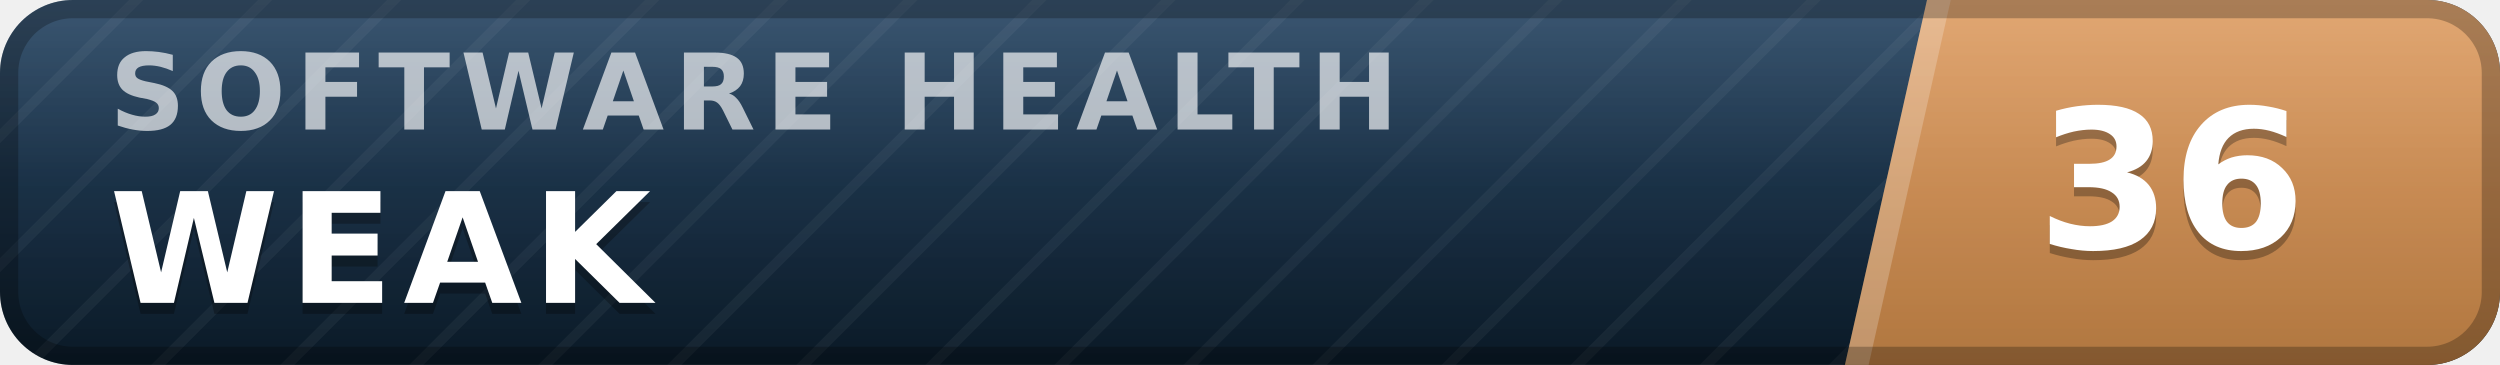
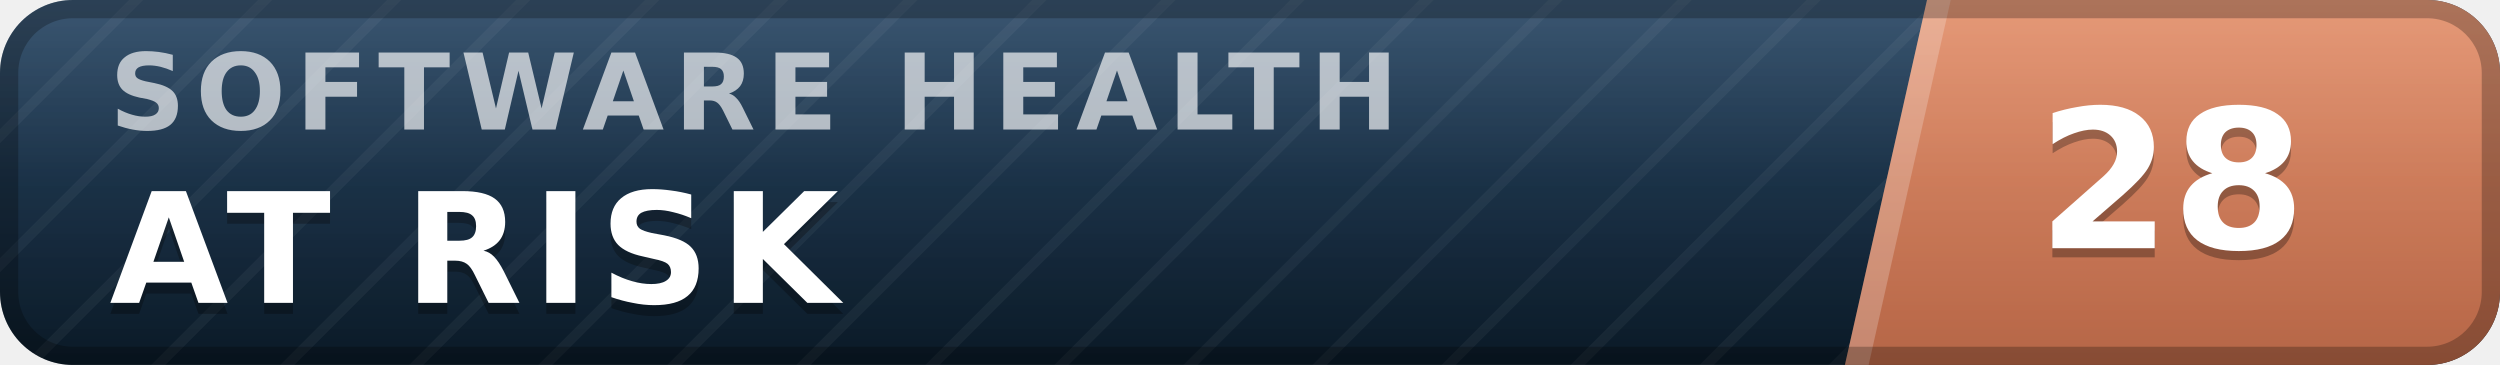
- <svg xmlns="http://www.w3.org/2000/svg" width="137" height="20" viewBox="0 0 137 20" role="img" aria-label="inspect.software software health index 36 of 100, weak" font-family="Verdana,DejaVu Sans,Geneva,sans-serif">
+ <svg xmlns="http://www.w3.org/2000/svg" width="137" height="20" viewBox="0 0 137 20" role="img" aria-label="inspect.software software health index 28 of 100, at risk" font-family="Verdana,DejaVu Sans,Geneva,sans-serif">
  <defs>
    <linearGradient id="plate" x1="0" y1="0" x2="0" y2="1">
      <stop offset="0" stop-color="#1d3d5c" />
      <stop offset="1" stop-color="#0a1926" />
    </linearGradient>
    <linearGradient id="endplate" x1="0" y1="0" x2="0" y2="1">
-       <stop offset="0" stop-color="#dd9a5e" />
-       <stop offset="1" stop-color="#b0763f" />
+       <stop offset="0" stop-color="#e18a64" />
+       <stop offset="1" stop-color="#b56546" />
    </linearGradient>
    <linearGradient id="gloss" x1="0" y1="0" x2="0" y2="1">
      <stop offset="0" stop-color="#fff" stop-opacity=".13" />
      <stop offset=".5" stop-color="#fff" stop-opacity=".03" />
      <stop offset="1" stop-color="#fff" stop-opacity="0" />
    </linearGradient>
    <pattern id="guilloche" width="5" height="5" patternUnits="userSpaceOnUse" patternTransform="rotate(45)">
      <line x1="0" y1="0" x2="0" y2="5" stroke="#fff" stroke-opacity=".045" stroke-width="1.1" />
    </pattern>
    <clipPath id="rounded">
      <rect width="137" height="20" rx="4" />
    </clipPath>
  </defs>
  <g clip-path="url(#rounded)">
    <rect width="137" height="20" fill="url(#plate)" />
    <rect width="137" height="20" fill="url(#guilloche)" />
    <polygon points="105.6,0 137,0 137,20 101.1,20" fill="url(#endplate)" />
    <polygon points="105.6,0 106.9,0 102.4,20 101.1,20" fill="#fff" fill-opacity=".22" />
    <text x="6.0" y="7.1" font-size="5.8" letter-spacing="0.55" fill="#fff" fill-opacity=".66" font-weight="bold" textLength="76.3" lengthAdjust="spacing">SOFTWARE HEALTH</text>
-     <text x="6.0" y="17.2" font-size="8.4" fill="#000" fill-opacity=".3" font-weight="bold" letter-spacing="0.55" textLength="30.3" lengthAdjust="spacing">WEAK</text>
-     <text x="6.0" y="16.6" font-size="8.4" fill="#fff" font-weight="bold" letter-spacing="0.55" textLength="30.3" lengthAdjust="spacing">WEAK</text>
-     <text x="119.0" y="14.1" font-size="10.6" fill="#000" fill-opacity=".3" font-weight="bold" text-anchor="middle">36</text>
-     <text x="119.0" y="13.6" font-size="10.6" fill="#fff" font-weight="bold" text-anchor="middle">36</text>
+     <text x="6.0" y="17.2" font-size="8.4" fill="#000" fill-opacity=".3" font-weight="bold" letter-spacing="0.55" textLength="43.3" lengthAdjust="spacing">AT RISK</text>
+     <text x="6.0" y="16.6" font-size="8.4" fill="#fff" font-weight="bold" letter-spacing="0.55" textLength="43.3" lengthAdjust="spacing">AT RISK</text>
+     <text x="119.0" y="14.1" font-size="10.6" fill="#000" fill-opacity=".3" font-weight="bold" text-anchor="middle">28</text>
+     <text x="119.0" y="13.6" font-size="10.6" fill="#fff" font-weight="bold" text-anchor="middle">28</text>
    <rect width="137" height="20" fill="url(#gloss)" />
  </g>
  <rect x=".5" y=".5" width="136" height="19" rx="3.5" fill="none" stroke="#000" stroke-opacity=".25" />
</svg>
